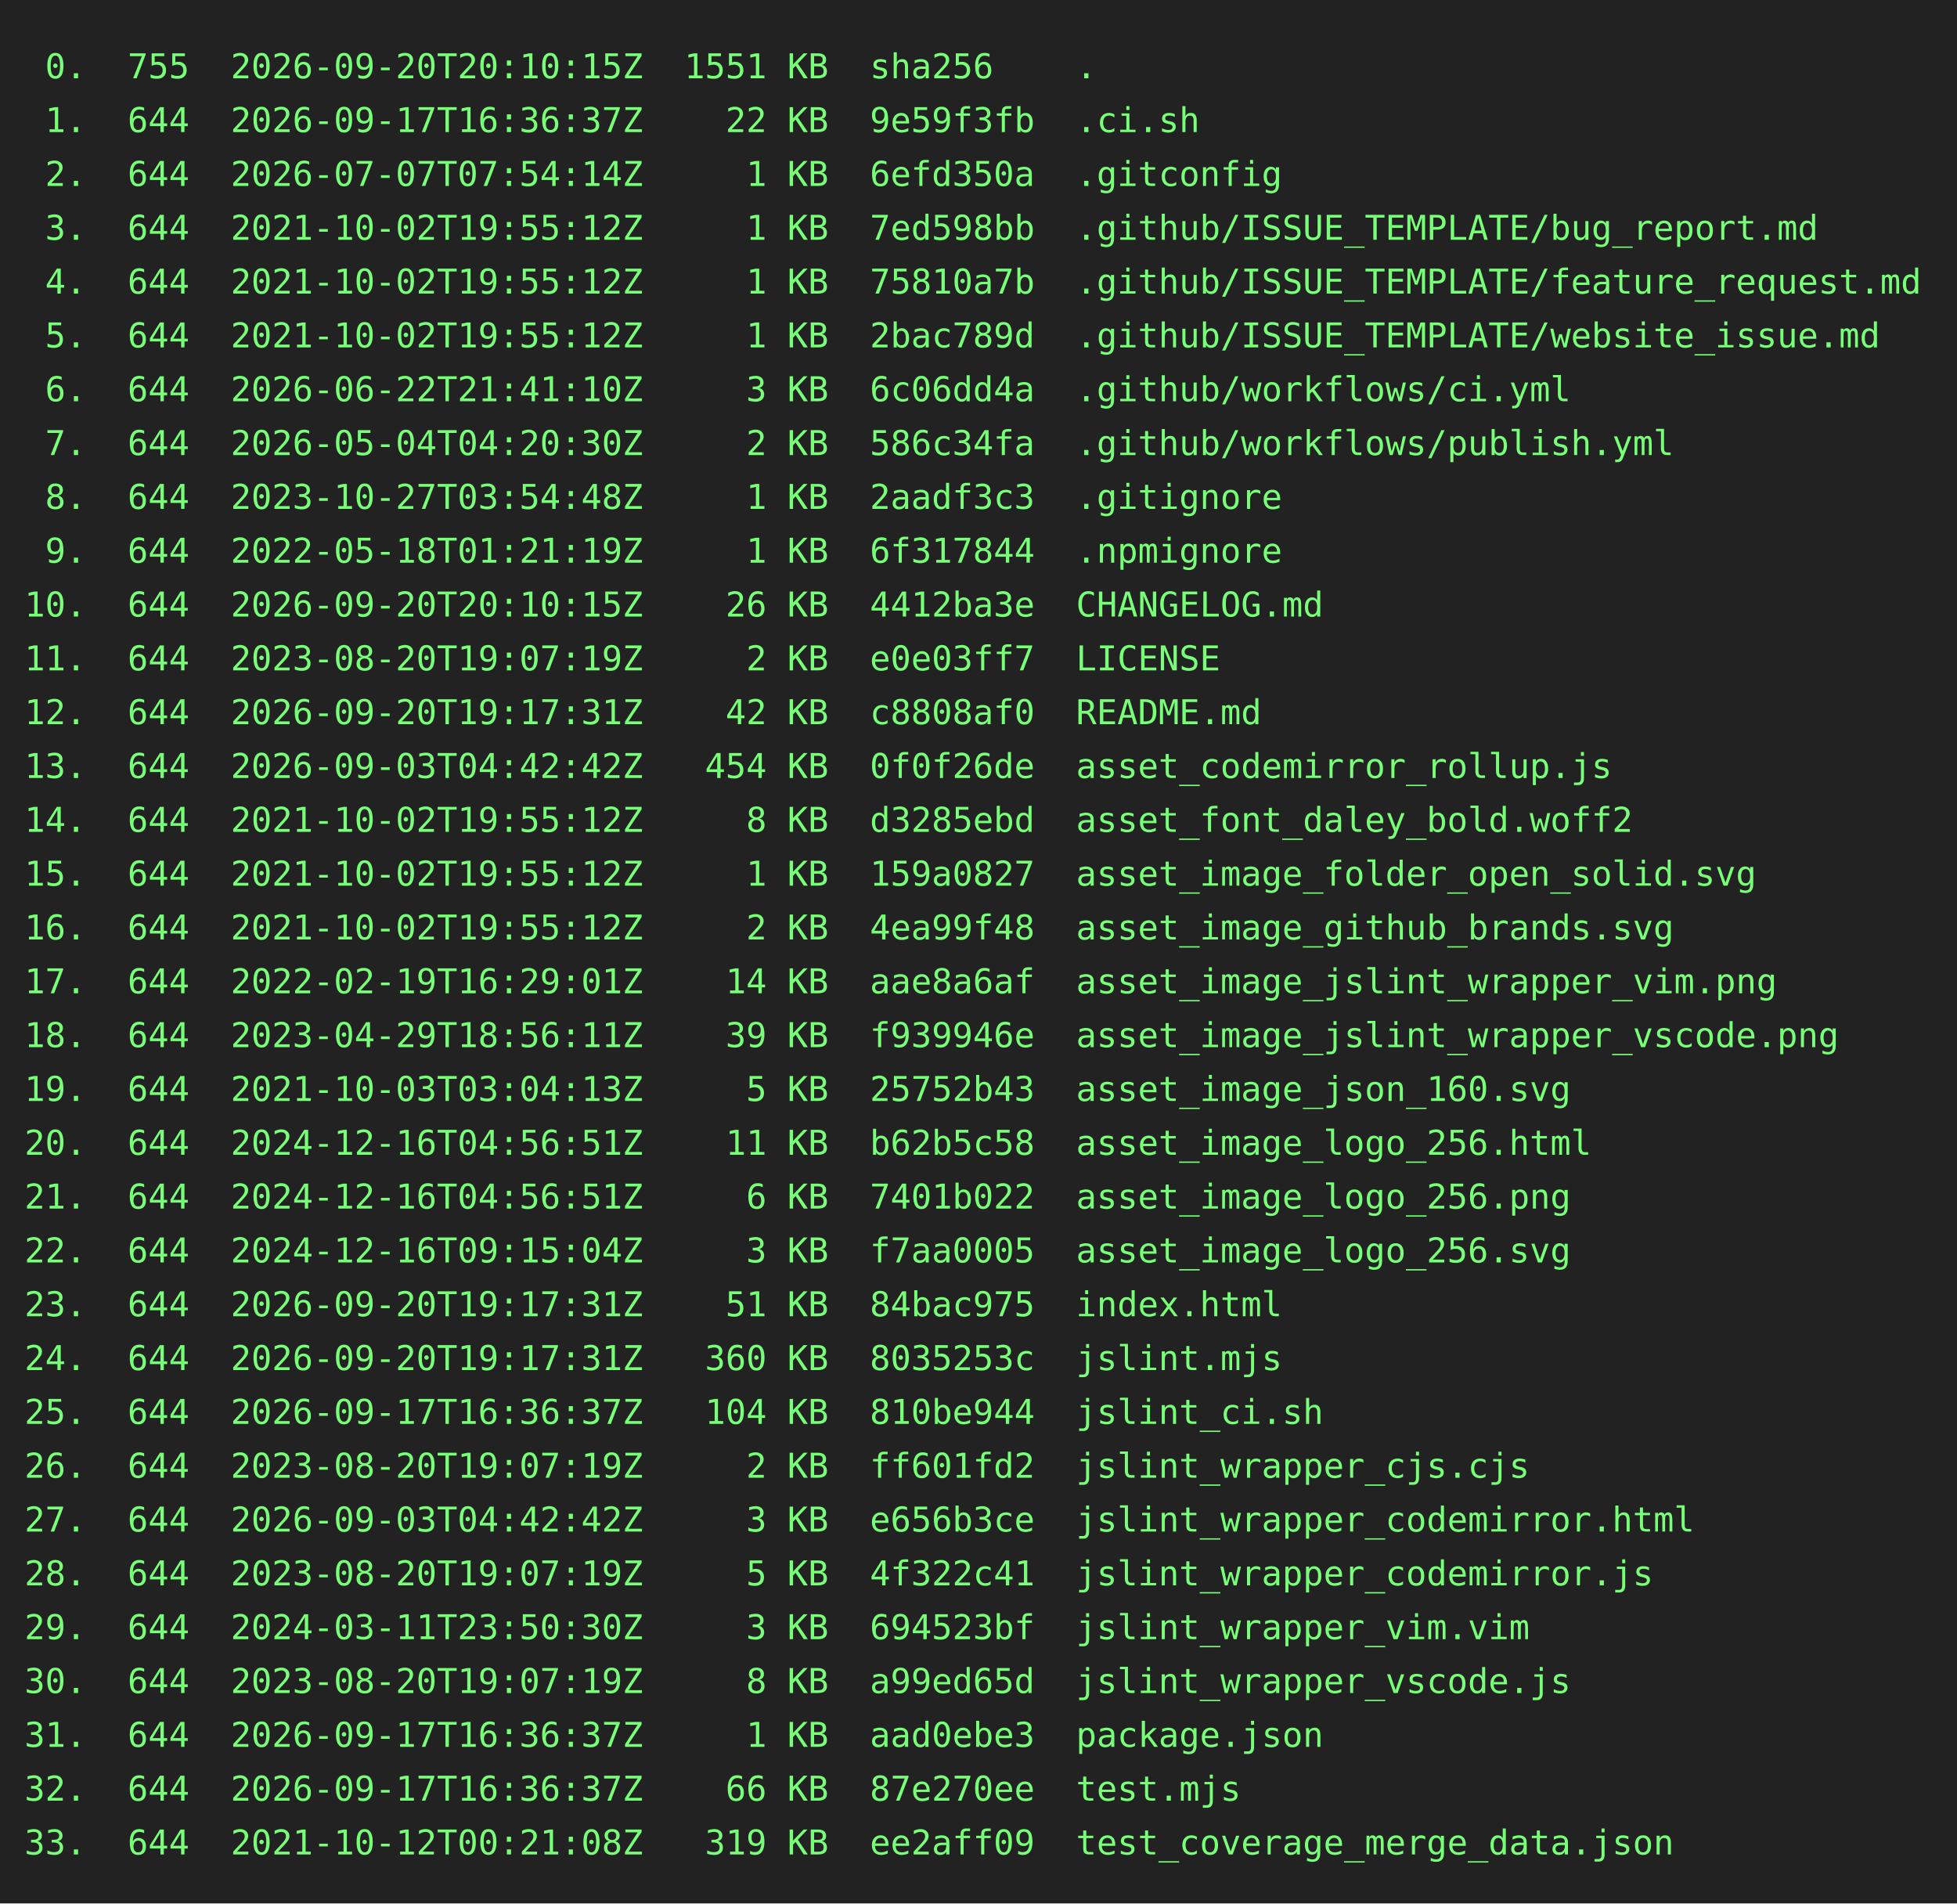
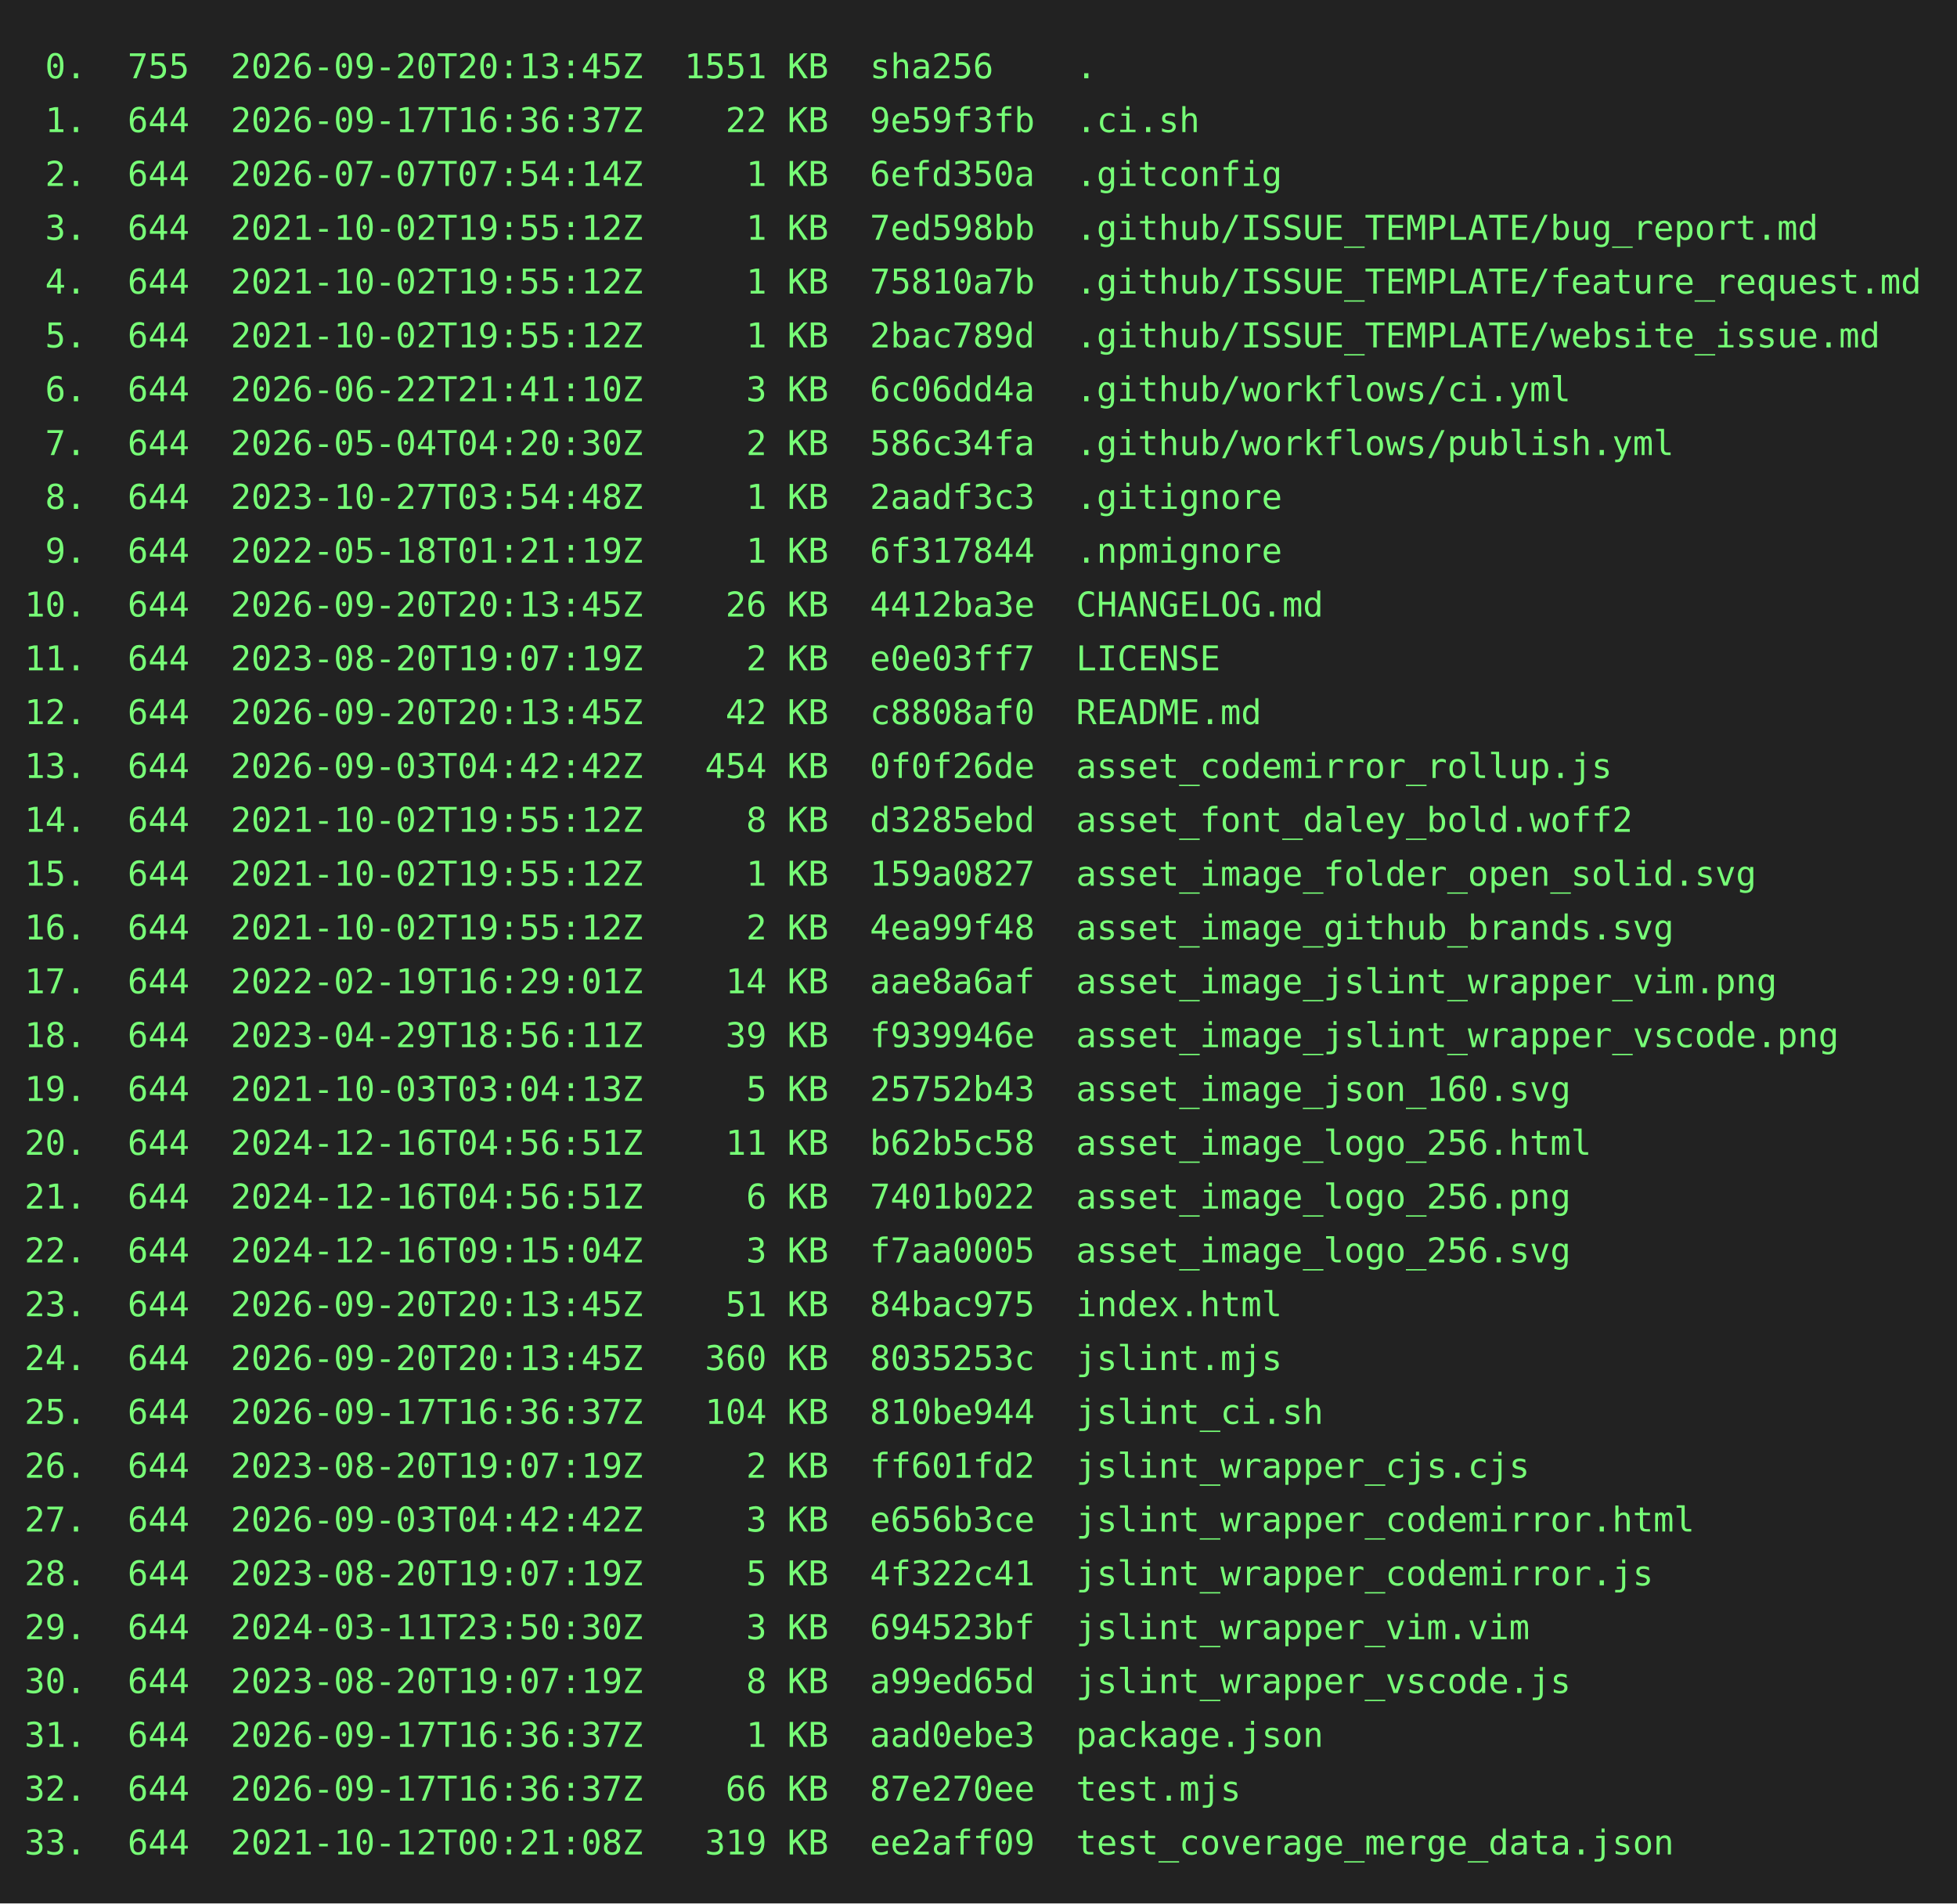
<svg xmlns="http://www.w3.org/2000/svg" height="778" width="800">
  <rect height="778" fill="#222" width="800" />
  <text fill="#7f7" font-family="consolas, menlo, monospace" font-size="14" xml:space="preserve">
-     <tspan lengthAdjust="spacingAndGlyphs" textLength="768" x="10" y="32"> 0.  755  2026-09-20T20:10:15Z  1551 KB  sha256    .                                             </tspan>
+     <tspan lengthAdjust="spacingAndGlyphs" textLength="768" x="10" y="32"> 0.  755  2026-09-20T20:13:45Z  1551 KB  sha256    .                                             </tspan>
    <tspan lengthAdjust="spacingAndGlyphs" textLength="768" x="10" y="54"> 1.  644  2026-09-17T16:36:37Z    22 KB  9e59f3fb  .ci.sh                                        </tspan>
    <tspan lengthAdjust="spacingAndGlyphs" textLength="768" x="10" y="76"> 2.  644  2026-07-07T07:54:14Z     1 KB  6efd350a  .gitconfig                                    </tspan>
    <tspan lengthAdjust="spacingAndGlyphs" textLength="768" x="10" y="98"> 3.  644  2021-10-02T19:55:12Z     1 KB  7ed598bb  .github/ISSUE_TEMPLATE/bug_report.md          </tspan>
    <tspan lengthAdjust="spacingAndGlyphs" textLength="768" x="10" y="120"> 4.  644  2021-10-02T19:55:12Z     1 KB  75810a7b  .github/ISSUE_TEMPLATE/feature_request.md     </tspan>
    <tspan lengthAdjust="spacingAndGlyphs" textLength="768" x="10" y="142"> 5.  644  2021-10-02T19:55:12Z     1 KB  2bac789d  .github/ISSUE_TEMPLATE/website_issue.md       </tspan>
    <tspan lengthAdjust="spacingAndGlyphs" textLength="768" x="10" y="164"> 6.  644  2026-06-22T21:41:10Z     3 KB  6c06dd4a  .github/workflows/ci.yml                      </tspan>
    <tspan lengthAdjust="spacingAndGlyphs" textLength="768" x="10" y="186"> 7.  644  2026-05-04T04:20:30Z     2 KB  586c34fa  .github/workflows/publish.yml                 </tspan>
    <tspan lengthAdjust="spacingAndGlyphs" textLength="768" x="10" y="208"> 8.  644  2023-10-27T03:54:48Z     1 KB  2aadf3c3  .gitignore                                    </tspan>
    <tspan lengthAdjust="spacingAndGlyphs" textLength="768" x="10" y="230"> 9.  644  2022-05-18T01:21:19Z     1 KB  6f317844  .npmignore                                    </tspan>
-     <tspan lengthAdjust="spacingAndGlyphs" textLength="768" x="10" y="252">10.  644  2026-09-20T20:10:15Z    26 KB  4412ba3e  CHANGELOG.md                                  </tspan>
+     <tspan lengthAdjust="spacingAndGlyphs" textLength="768" x="10" y="252">10.  644  2026-09-20T20:13:45Z    26 KB  4412ba3e  CHANGELOG.md                                  </tspan>
    <tspan lengthAdjust="spacingAndGlyphs" textLength="768" x="10" y="274">11.  644  2023-08-20T19:07:19Z     2 KB  e0e03ff7  LICENSE                                       </tspan>
-     <tspan lengthAdjust="spacingAndGlyphs" textLength="768" x="10" y="296">12.  644  2026-09-20T19:17:31Z    42 KB  c8808af0  README.md                                     </tspan>
+     <tspan lengthAdjust="spacingAndGlyphs" textLength="768" x="10" y="296">12.  644  2026-09-20T20:13:45Z    42 KB  c8808af0  README.md                                     </tspan>
    <tspan lengthAdjust="spacingAndGlyphs" textLength="768" x="10" y="318">13.  644  2026-09-03T04:42:42Z   454 KB  0f0f26de  asset_codemirror_rollup.js                    </tspan>
    <tspan lengthAdjust="spacingAndGlyphs" textLength="768" x="10" y="340">14.  644  2021-10-02T19:55:12Z     8 KB  d3285ebd  asset_font_daley_bold.woff2                   </tspan>
    <tspan lengthAdjust="spacingAndGlyphs" textLength="768" x="10" y="362">15.  644  2021-10-02T19:55:12Z     1 KB  159a0827  asset_image_folder_open_solid.svg             </tspan>
    <tspan lengthAdjust="spacingAndGlyphs" textLength="768" x="10" y="384">16.  644  2021-10-02T19:55:12Z     2 KB  4ea99f48  asset_image_github_brands.svg                 </tspan>
    <tspan lengthAdjust="spacingAndGlyphs" textLength="768" x="10" y="406">17.  644  2022-02-19T16:29:01Z    14 KB  aae8a6af  asset_image_jslint_wrapper_vim.png            </tspan>
    <tspan lengthAdjust="spacingAndGlyphs" textLength="768" x="10" y="428">18.  644  2023-04-29T18:56:11Z    39 KB  f939946e  asset_image_jslint_wrapper_vscode.png         </tspan>
    <tspan lengthAdjust="spacingAndGlyphs" textLength="768" x="10" y="450">19.  644  2021-10-03T03:04:13Z     5 KB  25752b43  asset_image_json_160.svg                      </tspan>
    <tspan lengthAdjust="spacingAndGlyphs" textLength="768" x="10" y="472">20.  644  2024-12-16T04:56:51Z    11 KB  b62b5c58  asset_image_logo_256.html                     </tspan>
    <tspan lengthAdjust="spacingAndGlyphs" textLength="768" x="10" y="494">21.  644  2024-12-16T04:56:51Z     6 KB  7401b022  asset_image_logo_256.png                      </tspan>
    <tspan lengthAdjust="spacingAndGlyphs" textLength="768" x="10" y="516">22.  644  2024-12-16T09:15:04Z     3 KB  f7aa0005  asset_image_logo_256.svg                      </tspan>
-     <tspan lengthAdjust="spacingAndGlyphs" textLength="768" x="10" y="538">23.  644  2026-09-20T19:17:31Z    51 KB  84bac975  index.html                                    </tspan>
-     <tspan lengthAdjust="spacingAndGlyphs" textLength="768" x="10" y="560">24.  644  2026-09-20T19:17:31Z   360 KB  8035253c  jslint.mjs                                    </tspan>
+     <tspan lengthAdjust="spacingAndGlyphs" textLength="768" x="10" y="538">23.  644  2026-09-20T20:13:45Z    51 KB  84bac975  index.html                                    </tspan>
+     <tspan lengthAdjust="spacingAndGlyphs" textLength="768" x="10" y="560">24.  644  2026-09-20T20:13:45Z   360 KB  8035253c  jslint.mjs                                    </tspan>
    <tspan lengthAdjust="spacingAndGlyphs" textLength="768" x="10" y="582">25.  644  2026-09-17T16:36:37Z   104 KB  810be944  jslint_ci.sh                                  </tspan>
    <tspan lengthAdjust="spacingAndGlyphs" textLength="768" x="10" y="604">26.  644  2023-08-20T19:07:19Z     2 KB  ff601fd2  jslint_wrapper_cjs.cjs                        </tspan>
    <tspan lengthAdjust="spacingAndGlyphs" textLength="768" x="10" y="626">27.  644  2026-09-03T04:42:42Z     3 KB  e656b3ce  jslint_wrapper_codemirror.html                </tspan>
    <tspan lengthAdjust="spacingAndGlyphs" textLength="768" x="10" y="648">28.  644  2023-08-20T19:07:19Z     5 KB  4f322c41  jslint_wrapper_codemirror.js                  </tspan>
    <tspan lengthAdjust="spacingAndGlyphs" textLength="768" x="10" y="670">29.  644  2024-03-11T23:50:30Z     3 KB  694523bf  jslint_wrapper_vim.vim                        </tspan>
    <tspan lengthAdjust="spacingAndGlyphs" textLength="768" x="10" y="692">30.  644  2023-08-20T19:07:19Z     8 KB  a99ed65d  jslint_wrapper_vscode.js                      </tspan>
    <tspan lengthAdjust="spacingAndGlyphs" textLength="768" x="10" y="714">31.  644  2026-09-17T16:36:37Z     1 KB  aad0ebe3  package.json                                  </tspan>
    <tspan lengthAdjust="spacingAndGlyphs" textLength="768" x="10" y="736">32.  644  2026-09-17T16:36:37Z    66 KB  87e270ee  test.mjs                                      </tspan>
    <tspan lengthAdjust="spacingAndGlyphs" textLength="768" x="10" y="758">33.  644  2021-10-12T00:21:08Z   319 KB  ee2aff09  test_coverage_merge_data.json                 </tspan>
  </text>
</svg>
